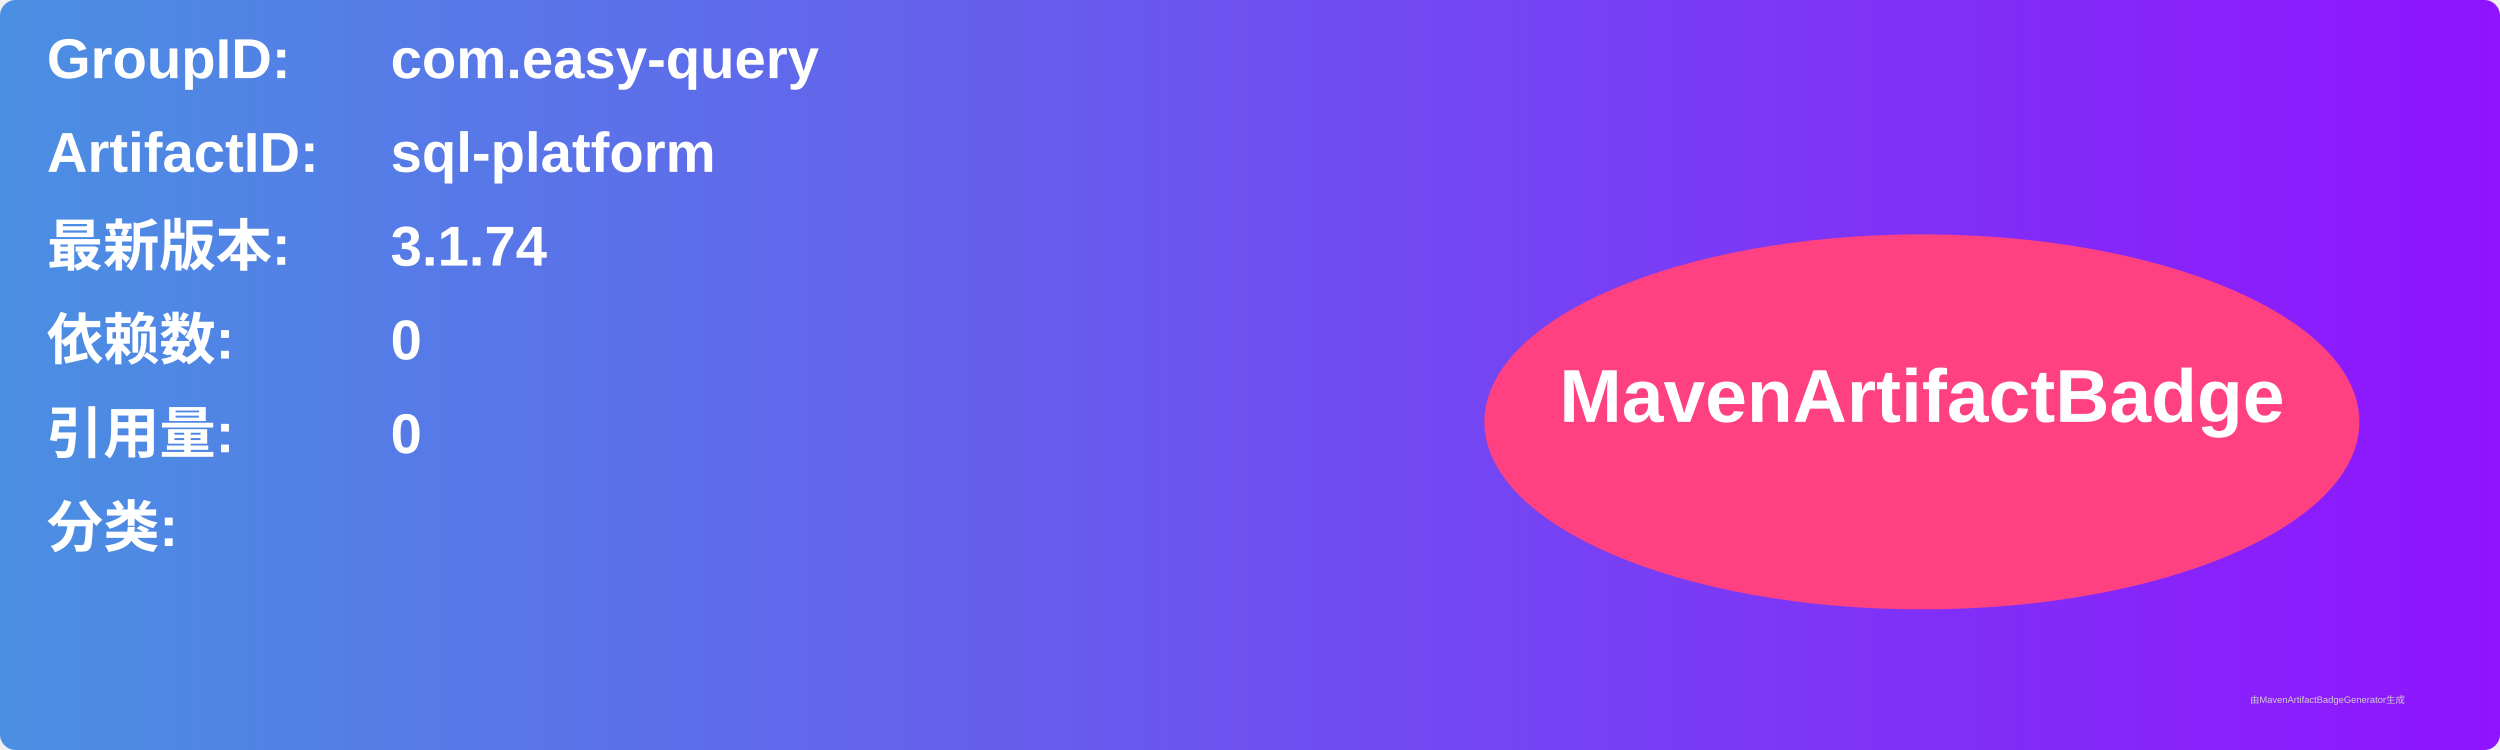
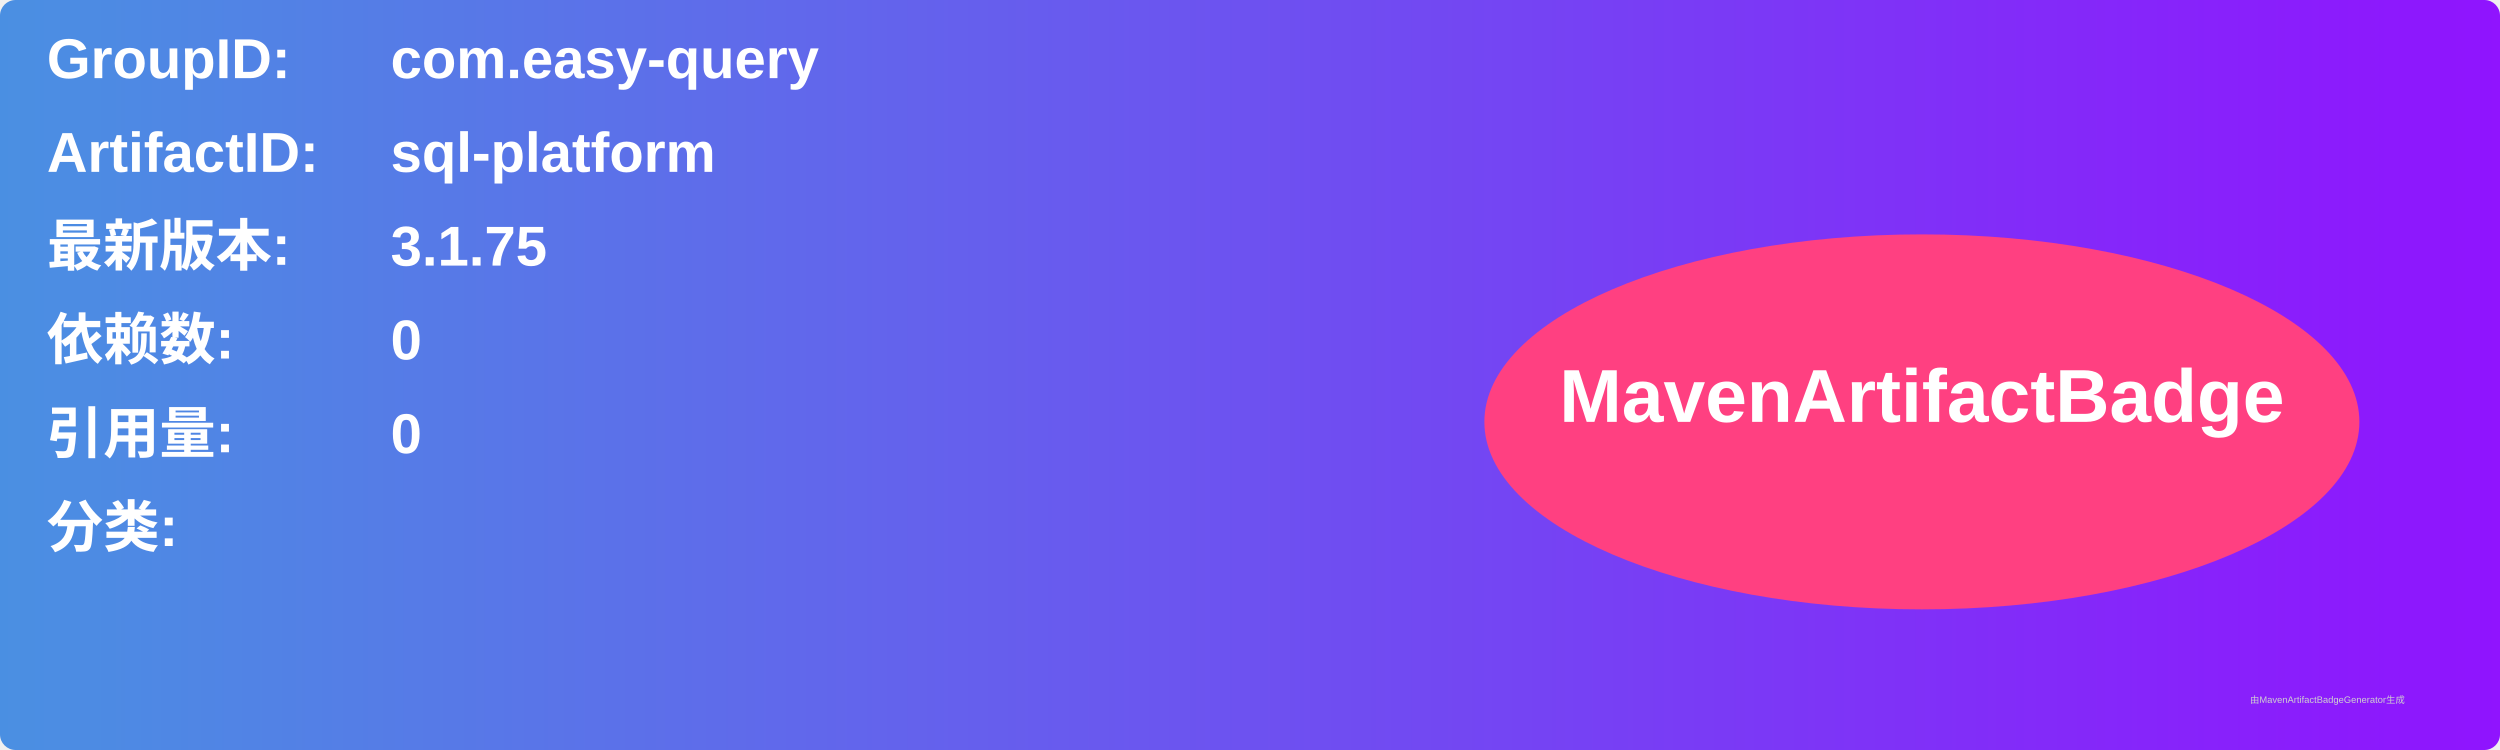
<svg xmlns="http://www.w3.org/2000/svg" width="800" height="240" viewBox="0 0 800 240">
  <linearGradient id="grad" x1="0%" y1="0%" x2="100%" y2="0%">
    <stop offset="0%" stop-color="#4a90e2" />
    <stop offset="100%" stop-color="#9013fe" />
  </linearGradient>
  <rect width="100%" height="100%" rx="5" ry="5" fill="url(#grad)" />
  <g transform="translate(15, 15)">
    <text x="0" y="10" font-family="Arial" font-size="18" fill="white" font-weight="bold" width="260">GroupID:</text>
    <text x="110" y="10" font-family="Arial" font-size="18" fill="white" font-weight="bold" width="460">com.easy-query</text>
    <text x="0" y="40" font-family="Arial" font-size="18" fill="white" font-weight="bold" width="260">ArtifactID:</text>
    <text x="110" y="40" font-family="Arial" font-size="18" fill="white" font-weight="bold" width="460">sql-platform</text>
    <text x="0" y="70" font-family="Arial" font-size="18" fill="white" font-weight="bold">最新版本:</text>
    <text x="110" y="70" font-family="Arial" font-size="18" fill="white" font-weight="bold">
-       <tspan font-weight="bold">3.1.74</tspan>
+       <tspan font-weight="bold">3.1.75</tspan>
    </text>
    <text x="0" y="100" font-family="Arial" font-size="18" fill="white" font-weight="bold">依赖数: </text>
    <text x="110" y="100" font-family="Arial" font-size="18" fill="white">
      <tspan font-weight="bold">0</tspan>
    </text>
    <text x="0" y="130" font-family="Arial" font-size="18" fill="white" font-weight="bold">引用量: </text>
    <text x="110" y="130" font-family="Arial" font-size="18" fill="white">
      <tspan font-weight="bold">0</tspan>
    </text>
    <text x="0" y="160" font-family="Arial" font-size="18" fill="white" font-weight="bold">分类:</text>
    <text x="10" y="190" font-family="Arial" font-size="10" fill="white">
      <tspan font-weight="bold" />
    </text>
    <ellipse cx="600" cy="120" rx="140" ry="60" fill="#ff4081" />
    <text x="600" y="120" text-anchor="middle" font-family="Arial" font-size="24" fill="white" font-weight="bold">MavenArtifactBadge</text>
  </g>
  <text x="720" y="225" font-family="Arial" font-size="3" fill="#d0d0d0">由MavenArtifactBadgeGenerator生成</text>
</svg>
